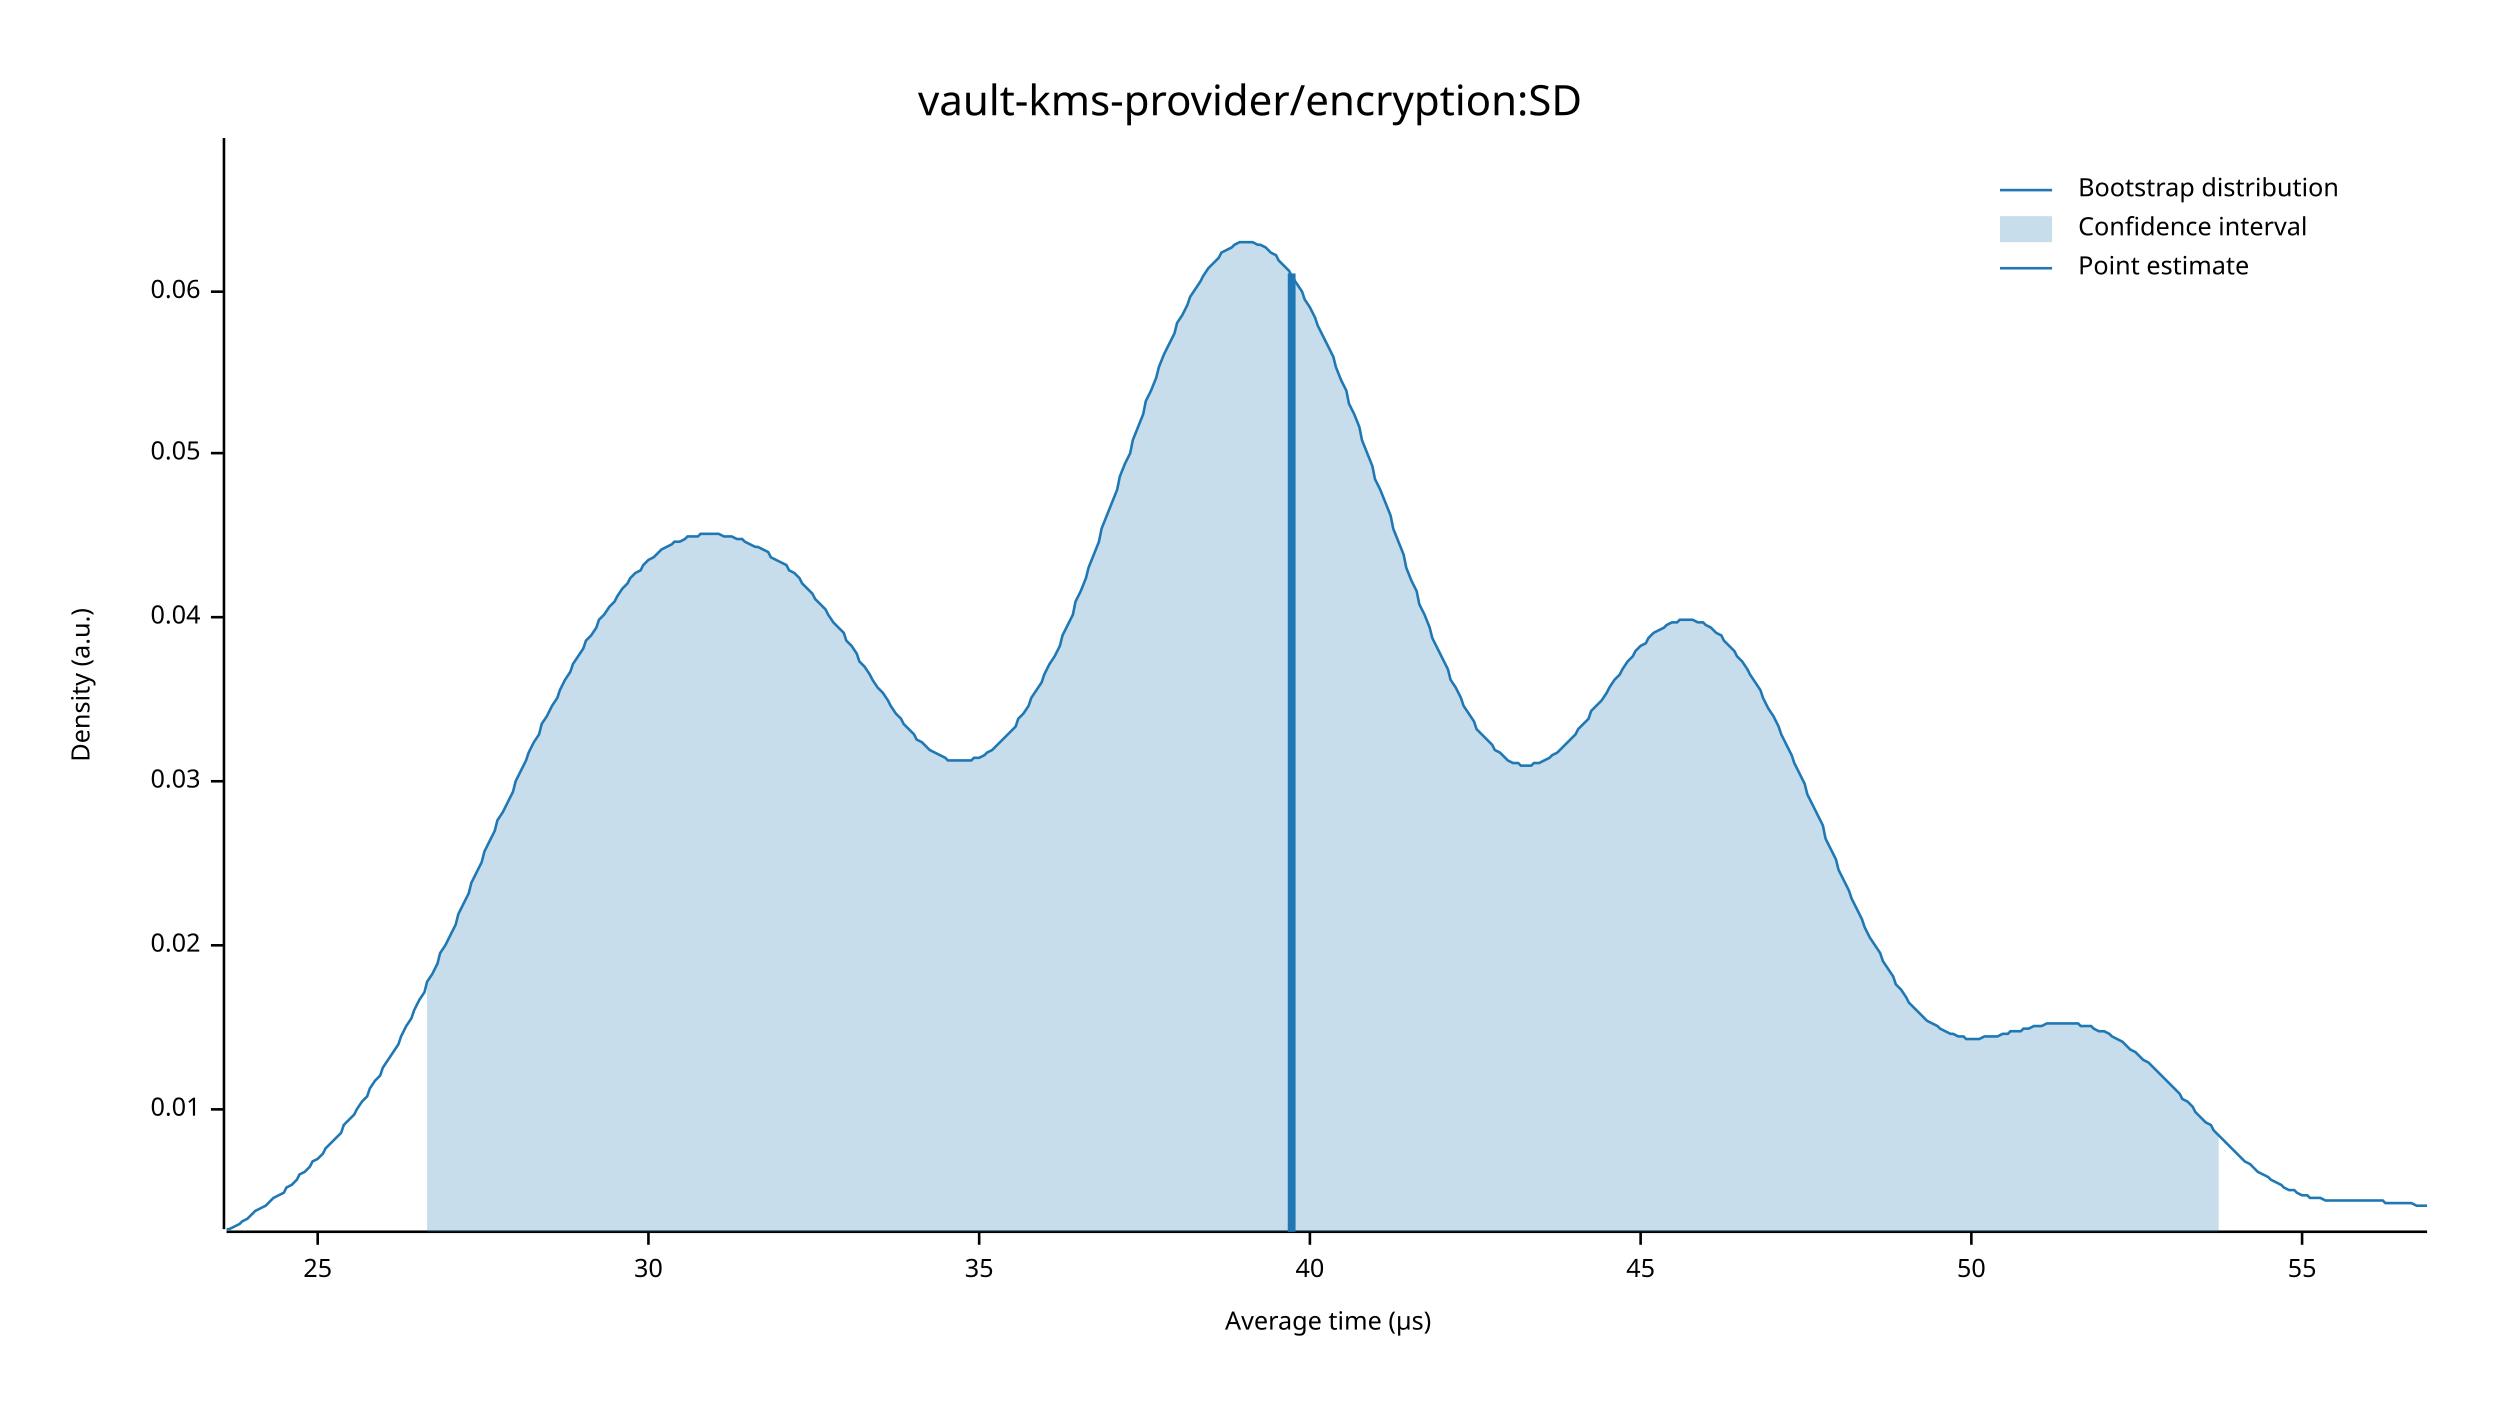
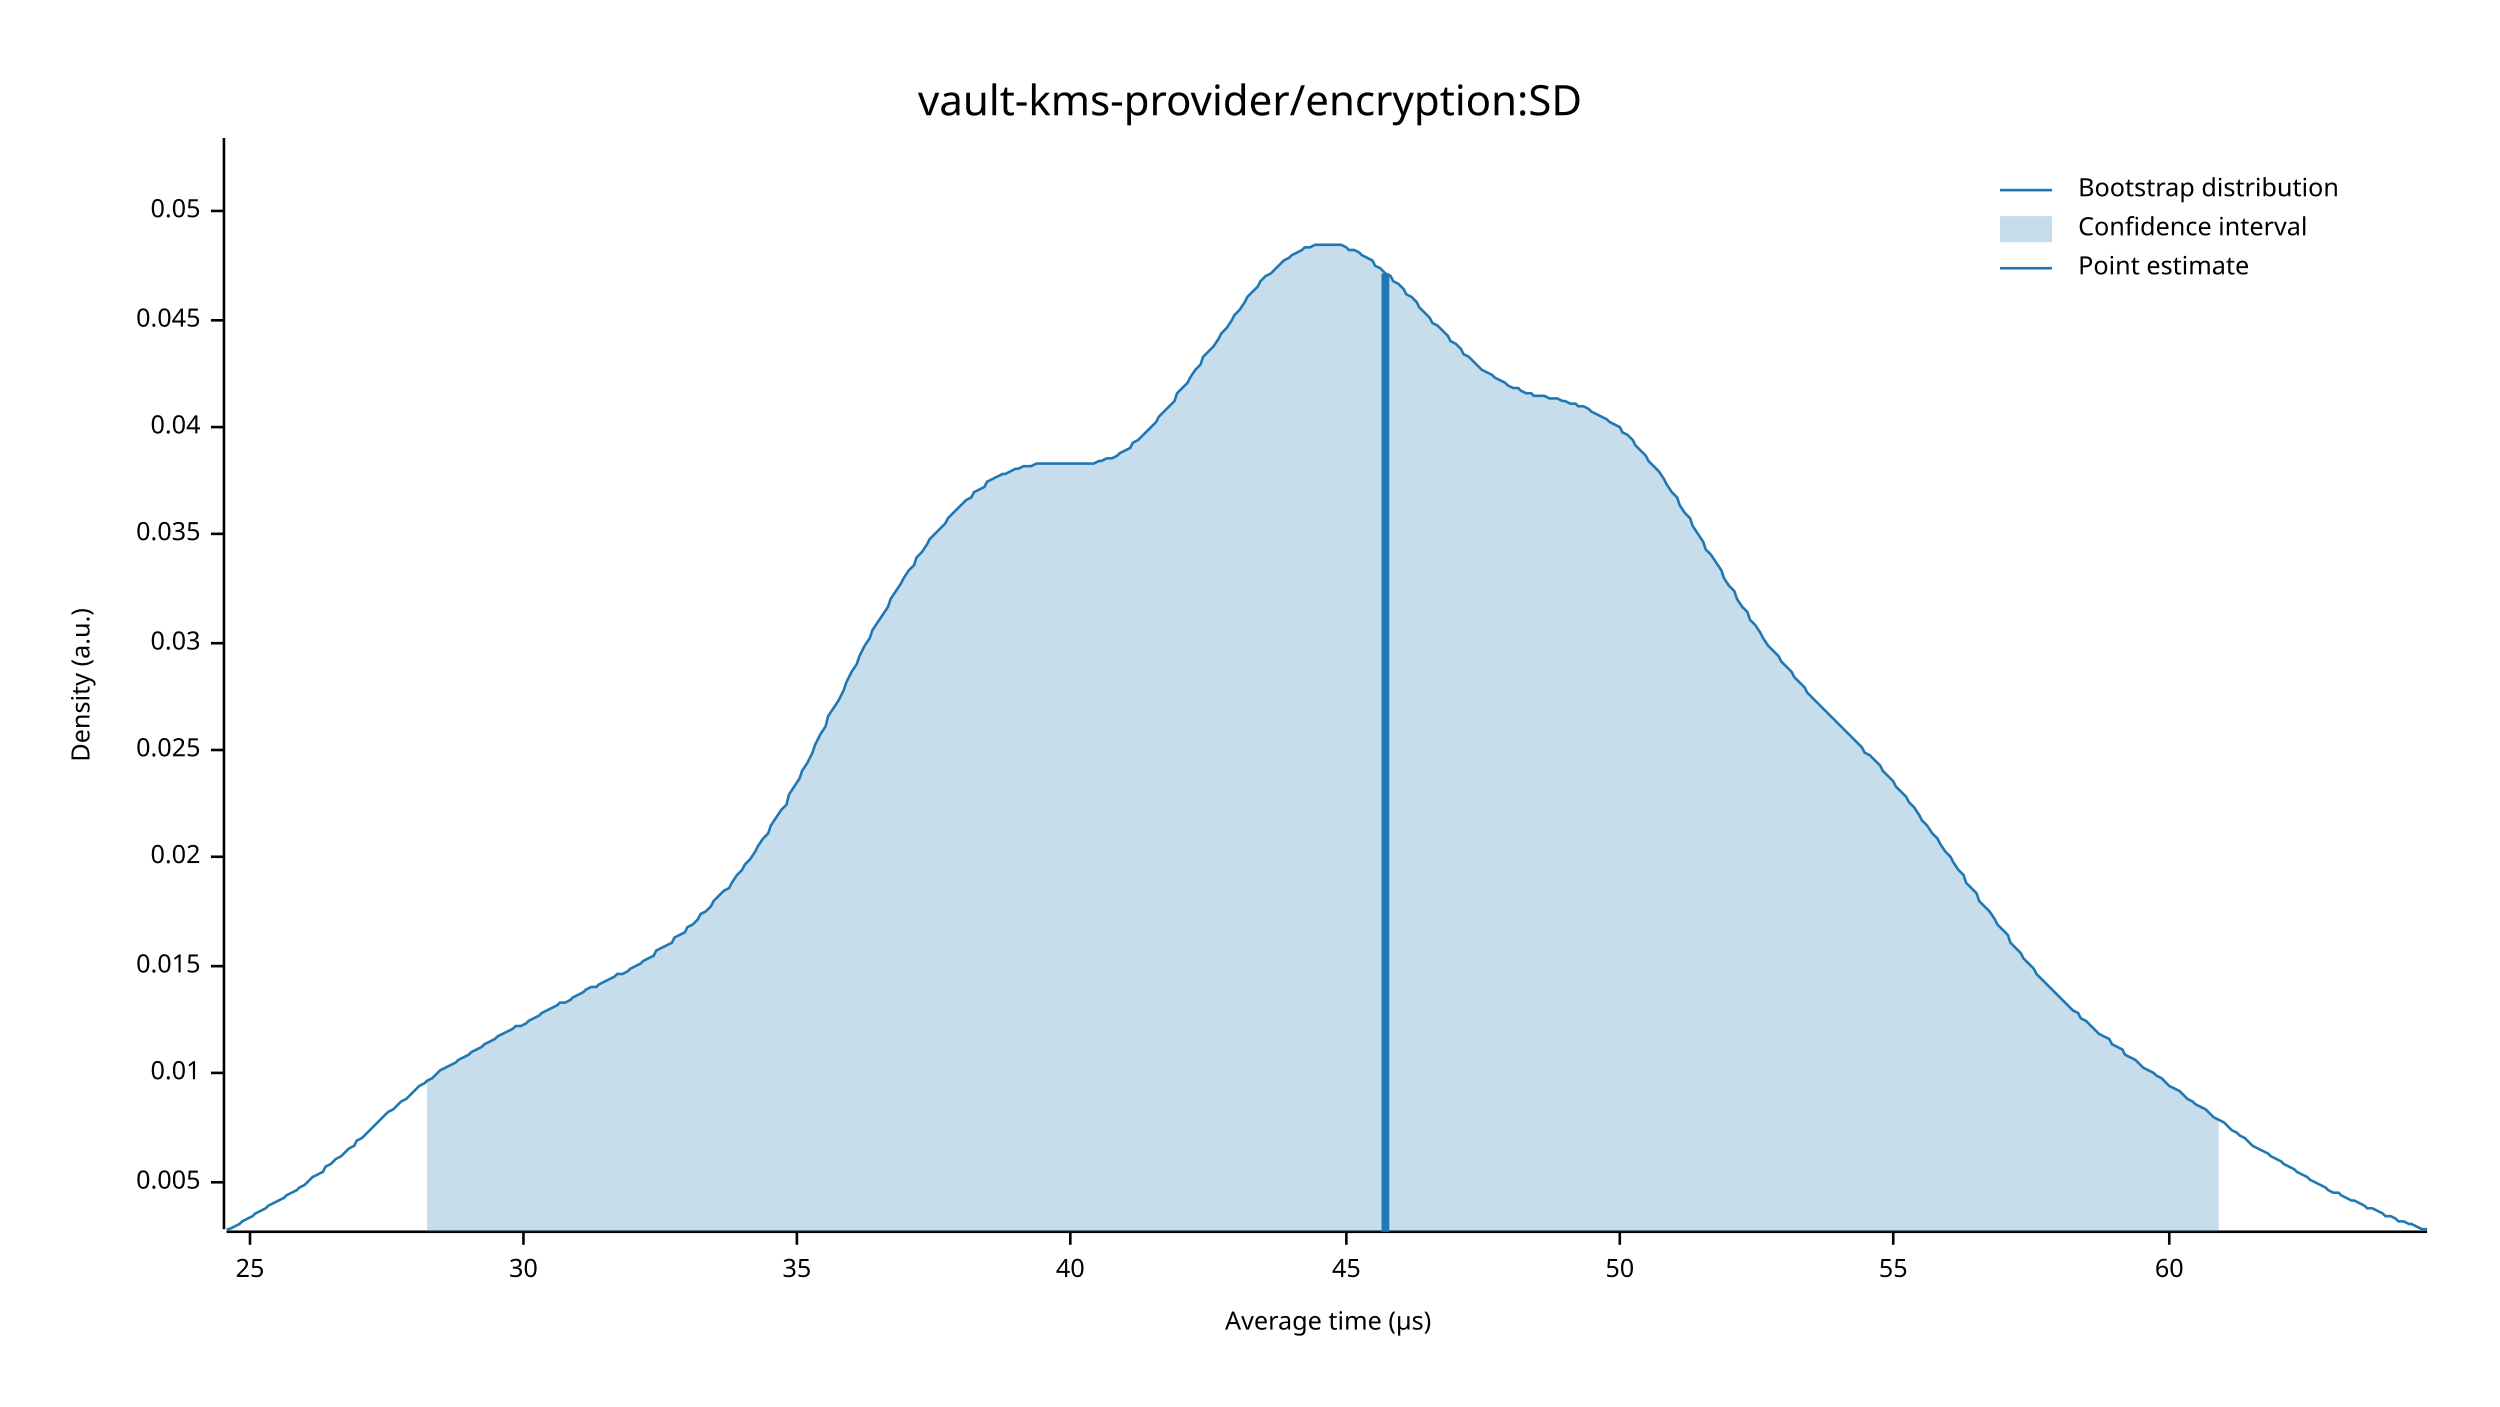
<svg xmlns="http://www.w3.org/2000/svg" width="960" height="540" viewBox="0 0 960 540">
  <text x="480" y="32" dy="0.76em" text-anchor="middle" font-family="sans-serif" font-size="16.129" opacity="1" fill="#000000">
vault-kms-provider/encryption:SD
</text>
  <text x="27" y="263" dy="0.76em" text-anchor="middle" font-family="sans-serif" font-size="9.677" opacity="1" fill="#000000" transform="rotate(270, 27, 263)">
Density (a.u.)
</text>
  <text x="510" y="513" dy="-0.5ex" text-anchor="middle" font-family="sans-serif" font-size="9.677" opacity="1" fill="#000000">
Average time (µs)
</text>
  <polyline fill="none" opacity="1" stroke="#000000" stroke-width="1" points="86,53 86,472 " />
-   <text x="77" y="426" dy="0.5ex" text-anchor="end" font-family="sans-serif" font-size="9.677" opacity="1" fill="#000000">
+   <text x="77" y="454" dy="0.5ex" text-anchor="end" font-family="sans-serif" font-size="9.677" opacity="1" fill="#000000">
+ 0.005
+ </text>
+   <polyline fill="none" opacity="1" stroke="#000000" stroke-width="1" points="81,454 86,454 " />
+   <text x="77" y="412" dy="0.5ex" text-anchor="end" font-family="sans-serif" font-size="9.677" opacity="1" fill="#000000">
0.01
</text>
-   <polyline fill="none" opacity="1" stroke="#000000" stroke-width="1" points="81,426 86,426 " />
-   <text x="77" y="363" dy="0.5ex" text-anchor="end" font-family="sans-serif" font-size="9.677" opacity="1" fill="#000000">
+   <polyline fill="none" opacity="1" stroke="#000000" stroke-width="1" points="81,412 86,412 " />
+   <text x="77" y="371" dy="0.5ex" text-anchor="end" font-family="sans-serif" font-size="9.677" opacity="1" fill="#000000">
+ 0.015
+ </text>
+   <polyline fill="none" opacity="1" stroke="#000000" stroke-width="1" points="81,371 86,371 " />
+   <text x="77" y="329" dy="0.5ex" text-anchor="end" font-family="sans-serif" font-size="9.677" opacity="1" fill="#000000">
0.02
</text>
-   <polyline fill="none" opacity="1" stroke="#000000" stroke-width="1" points="81,363 86,363 " />
-   <text x="77" y="300" dy="0.5ex" text-anchor="end" font-family="sans-serif" font-size="9.677" opacity="1" fill="#000000">
+   <polyline fill="none" opacity="1" stroke="#000000" stroke-width="1" points="81,329 86,329 " />
+   <text x="77" y="288" dy="0.5ex" text-anchor="end" font-family="sans-serif" font-size="9.677" opacity="1" fill="#000000">
+ 0.025
+ </text>
+   <polyline fill="none" opacity="1" stroke="#000000" stroke-width="1" points="81,288 86,288 " />
+   <text x="77" y="247" dy="0.5ex" text-anchor="end" font-family="sans-serif" font-size="9.677" opacity="1" fill="#000000">
0.03
</text>
-   <polyline fill="none" opacity="1" stroke="#000000" stroke-width="1" points="81,300 86,300 " />
-   <text x="77" y="237" dy="0.5ex" text-anchor="end" font-family="sans-serif" font-size="9.677" opacity="1" fill="#000000">
+   <polyline fill="none" opacity="1" stroke="#000000" stroke-width="1" points="81,247 86,247 " />
+   <text x="77" y="205" dy="0.5ex" text-anchor="end" font-family="sans-serif" font-size="9.677" opacity="1" fill="#000000">
+ 0.035
+ </text>
+   <polyline fill="none" opacity="1" stroke="#000000" stroke-width="1" points="81,205 86,205 " />
+   <text x="77" y="164" dy="0.5ex" text-anchor="end" font-family="sans-serif" font-size="9.677" opacity="1" fill="#000000">
0.04
</text>
-   <polyline fill="none" opacity="1" stroke="#000000" stroke-width="1" points="81,237 86,237 " />
-   <text x="77" y="174" dy="0.5ex" text-anchor="end" font-family="sans-serif" font-size="9.677" opacity="1" fill="#000000">
+   <polyline fill="none" opacity="1" stroke="#000000" stroke-width="1" points="81,164 86,164 " />
+   <text x="77" y="123" dy="0.5ex" text-anchor="end" font-family="sans-serif" font-size="9.677" opacity="1" fill="#000000">
+ 0.045
+ </text>
+   <polyline fill="none" opacity="1" stroke="#000000" stroke-width="1" points="81,123 86,123 " />
+   <text x="77" y="81" dy="0.5ex" text-anchor="end" font-family="sans-serif" font-size="9.677" opacity="1" fill="#000000">
0.05
</text>
-   <polyline fill="none" opacity="1" stroke="#000000" stroke-width="1" points="81,174 86,174 " />
-   <text x="77" y="112" dy="0.5ex" text-anchor="end" font-family="sans-serif" font-size="9.677" opacity="1" fill="#000000">
- 0.06
- </text>
-   <polyline fill="none" opacity="1" stroke="#000000" stroke-width="1" points="81,112 86,112 " />
+   <polyline fill="none" opacity="1" stroke="#000000" stroke-width="1" points="81,81 86,81 " />
  <polyline fill="none" opacity="1" stroke="#000000" stroke-width="1" points="87,473 932,473 " />
-   <text x="122" y="483" dy="0.76em" text-anchor="middle" font-family="sans-serif" font-size="9.677" opacity="1" fill="#000000">
+   <text x="96" y="483" dy="0.76em" text-anchor="middle" font-family="sans-serif" font-size="9.677" opacity="1" fill="#000000">
25
</text>
-   <polyline fill="none" opacity="1" stroke="#000000" stroke-width="1" points="122,473 122,478 " />
-   <text x="249" y="483" dy="0.76em" text-anchor="middle" font-family="sans-serif" font-size="9.677" opacity="1" fill="#000000">
+   <polyline fill="none" opacity="1" stroke="#000000" stroke-width="1" points="96,473 96,478 " />
+   <text x="201" y="483" dy="0.76em" text-anchor="middle" font-family="sans-serif" font-size="9.677" opacity="1" fill="#000000">
30
</text>
-   <polyline fill="none" opacity="1" stroke="#000000" stroke-width="1" points="249,473 249,478 " />
-   <text x="376" y="483" dy="0.76em" text-anchor="middle" font-family="sans-serif" font-size="9.677" opacity="1" fill="#000000">
+   <polyline fill="none" opacity="1" stroke="#000000" stroke-width="1" points="201,473 201,478 " />
+   <text x="306" y="483" dy="0.76em" text-anchor="middle" font-family="sans-serif" font-size="9.677" opacity="1" fill="#000000">
35
</text>
-   <polyline fill="none" opacity="1" stroke="#000000" stroke-width="1" points="376,473 376,478 " />
-   <text x="503" y="483" dy="0.76em" text-anchor="middle" font-family="sans-serif" font-size="9.677" opacity="1" fill="#000000">
+   <polyline fill="none" opacity="1" stroke="#000000" stroke-width="1" points="306,473 306,478 " />
+   <text x="411" y="483" dy="0.76em" text-anchor="middle" font-family="sans-serif" font-size="9.677" opacity="1" fill="#000000">
40
</text>
-   <polyline fill="none" opacity="1" stroke="#000000" stroke-width="1" points="503,473 503,478 " />
-   <text x="630" y="483" dy="0.76em" text-anchor="middle" font-family="sans-serif" font-size="9.677" opacity="1" fill="#000000">
+   <polyline fill="none" opacity="1" stroke="#000000" stroke-width="1" points="411,473 411,478 " />
+   <text x="517" y="483" dy="0.76em" text-anchor="middle" font-family="sans-serif" font-size="9.677" opacity="1" fill="#000000">
45
</text>
-   <polyline fill="none" opacity="1" stroke="#000000" stroke-width="1" points="630,473 630,478 " />
-   <text x="757" y="483" dy="0.76em" text-anchor="middle" font-family="sans-serif" font-size="9.677" opacity="1" fill="#000000">
+   <polyline fill="none" opacity="1" stroke="#000000" stroke-width="1" points="517,473 517,478 " />
+   <text x="622" y="483" dy="0.76em" text-anchor="middle" font-family="sans-serif" font-size="9.677" opacity="1" fill="#000000">
50
</text>
-   <polyline fill="none" opacity="1" stroke="#000000" stroke-width="1" points="757,473 757,478 " />
-   <text x="884" y="483" dy="0.76em" text-anchor="middle" font-family="sans-serif" font-size="9.677" opacity="1" fill="#000000">
+   <polyline fill="none" opacity="1" stroke="#000000" stroke-width="1" points="622,473 622,478 " />
+   <text x="727" y="483" dy="0.76em" text-anchor="middle" font-family="sans-serif" font-size="9.677" opacity="1" fill="#000000">
55
</text>
-   <polyline fill="none" opacity="1" stroke="#000000" stroke-width="1" points="884,473 884,478 " />
-   <polyline fill="none" opacity="1" stroke="#1F78B4" stroke-width="1" points="87,472 88,472 90,471 92,470 93,469 95,468 97,466 98,465 100,464 102,463 103,462 105,460 107,459 109,458 110,456 112,455 114,453 115,451 117,450 119,448 120,446 122,445 124,443 125,441 127,439 129,437 131,435 132,432 134,430 136,428 137,426 139,423 141,421 142,418 144,415 146,413 147,410 149,407 151,404 153,401 154,398 156,394 158,391 159,388 161,384 163,381 164,377 166,374 168,370 169,366 171,363 173,359 175,355 176,351 178,347 180,343 181,339 183,335 185,331 186,327 188,323 190,319 191,315 193,312 195,308 197,304 198,300 200,296 202,292 203,289 205,285 207,282 208,278 210,275 212,271 214,268 215,265 217,261 219,258 220,255 222,252 224,249 225,246 227,244 229,241 230,238 232,236 234,233 236,231 237,229 239,226 241,224 242,222 244,220 246,219 247,217 249,215 251,214 252,213 254,211 256,210 258,209 259,208 261,208 263,207 264,206 266,206 268,206 269,205 271,205 273,205 274,205 276,205 278,206 280,206 281,206 283,207 285,207 286,208 288,209 290,210 291,210 293,211 295,212 296,214 298,215 300,216 302,217 303,219 305,220 307,222 308,224 310,226 312,228 313,230 315,232 317,234 318,236 320,239 322,241 324,243 325,246 327,248 329,251 330,254 332,256 334,259 335,261 337,264 339,266 341,269 342,271 344,274 346,276 347,278 349,280 351,282 352,284 354,285 356,287 357,288 359,289 361,290 363,291 364,292 366,292 368,292 369,292 371,292 373,292 374,291 376,291 378,290 379,289 381,288 383,286 385,284 386,283 388,281 390,279 391,276 393,274 395,271 396,268 398,265 400,262 401,259 403,255 405,252 407,248 408,244 410,240 412,236 413,231 415,227 417,222 418,218 420,213 422,208 423,203 425,198 427,193 429,188 430,183 432,178 434,174 435,169 437,164 439,159 440,154 442,150 444,145 445,141 447,136 449,132 451,128 452,124 454,121 456,117 457,114 459,111 461,108 462,106 464,103 466,101 468,99 469,97 471,96 473,95 474,94 476,93 478,93 479,93 481,93 483,94 484,94 486,95 488,97 490,98 491,100 493,102 495,104 496,106 498,109 500,112 501,115 503,118 505,122 506,125 508,129 510,133 512,137 513,141 515,146 517,150 518,155 520,159 522,164 523,169 525,174 527,179 528,184 530,188 532,193 534,198 535,203 537,208 539,213 540,218 542,223 544,227 545,232 547,236 549,241 550,245 552,249 554,253 556,257 557,261 559,264 561,268 562,271 564,274 566,277 567,280 569,282 571,284 573,286 574,288 576,289 578,291 579,292 581,293 583,293 584,294 586,294 588,294 589,293 591,293 593,292 595,291 596,290 598,289 600,287 601,286 603,284 605,282 606,280 608,278 610,276 611,273 613,271 615,269 617,266 618,264 620,261 622,259 623,257 625,254 627,252 628,250 630,248 632,247 633,245 635,243 637,242 639,241 640,240 642,239 644,239 645,238 647,238 649,238 650,238 652,239 654,239 655,240 657,241 659,243 661,244 662,246 664,248 666,250 667,252 669,254 671,257 672,259 674,262 676,265 677,268 679,272 681,275 683,279 684,282 686,286 688,290 689,293 691,297 693,301 694,305 696,309 698,313 700,317 701,322 703,326 705,330 706,334 708,338 710,342 711,345 713,349 715,353 716,356 718,360 720,363 722,366 723,369 725,372 727,375 728,378 730,380 732,383 733,385 735,387 737,389 738,390 740,392 742,393 744,394 745,395 747,396 749,397 750,397 752,398 754,398 755,399 757,399 759,399 760,399 762,398 764,398 766,398 767,398 769,397 771,397 772,396 774,396 776,396 777,395 779,395 781,394 782,394 784,394 786,393 788,393 789,393 791,393 793,393 794,393 796,393 798,393 799,394 801,394 803,394 804,395 806,396 808,396 810,397 811,398 813,399 815,400 816,401 818,403 820,404 821,405 823,407 825,408 827,410 828,411 830,413 832,415 833,416 835,418 837,420 838,422 840,423 842,425 843,427 845,429 847,431 849,432 850,434 852,436 854,438 855,439 857,441 859,443 860,444 862,446 864,447 865,448 867,450 869,451 871,452 872,453 874,454 876,455 877,456 879,457 881,457 882,458 884,459 886,459 887,460 889,460 891,460 893,461 894,461 896,461 898,461 899,461 901,461 903,461 904,461 906,461 908,461 909,461 911,461 913,461 915,461 916,462 918,462 920,462 921,462 923,462 925,462 926,462 928,463 930,463 932,463 " />
-   <polygon opacity="0.25" fill="#1F78B4" points="164,377 166,374 168,370 169,366 171,363 173,359 175,355 176,351 178,347 180,343 181,339 183,335 185,331 186,327 188,323 190,319 191,315 193,312 195,308 197,304 198,300 200,296 202,292 203,289 205,285 207,282 208,278 210,275 212,271 214,268 215,265 217,261 219,258 220,255 222,252 224,249 225,246 227,244 229,241 230,238 232,236 234,233 236,231 237,229 239,226 241,224 242,222 244,220 246,219 247,217 249,215 251,214 252,213 254,211 256,210 258,209 259,208 261,208 263,207 264,206 266,206 268,206 269,205 271,205 273,205 274,205 276,205 278,206 280,206 281,206 283,207 285,207 286,208 288,209 290,210 291,210 293,211 295,212 296,214 298,215 300,216 302,217 303,219 305,220 307,222 308,224 310,226 312,228 313,230 315,232 317,234 318,236 320,239 322,241 324,243 325,246 327,248 329,251 330,254 332,256 334,259 335,261 337,264 339,266 341,269 342,271 344,274 346,276 347,278 349,280 351,282 352,284 354,285 356,287 357,288 359,289 361,290 363,291 364,292 366,292 368,292 369,292 371,292 373,292 374,291 376,291 378,290 379,289 381,288 383,286 385,284 386,283 388,281 390,279 391,276 393,274 395,271 396,268 398,265 400,262 401,259 403,255 405,252 407,248 408,244 410,240 412,236 413,231 415,227 417,222 418,218 420,213 422,208 423,203 425,198 427,193 429,188 430,183 432,178 434,174 435,169 437,164 439,159 440,154 442,150 444,145 445,141 447,136 449,132 451,128 452,124 454,121 456,117 457,114 459,111 461,108 462,106 464,103 466,101 468,99 469,97 471,96 473,95 474,94 476,93 478,93 479,93 481,93 483,94 484,94 486,95 488,97 490,98 491,100 493,102 495,104 496,106 498,109 500,112 501,115 503,118 505,122 506,125 508,129 510,133 512,137 513,141 515,146 517,150 518,155 520,159 522,164 523,169 525,174 527,179 528,184 530,188 532,193 534,198 535,203 537,208 539,213 540,218 542,223 544,227 545,232 547,236 549,241 550,245 552,249 554,253 556,257 557,261 559,264 561,268 562,271 564,274 566,277 567,280 569,282 571,284 573,286 574,288 576,289 578,291 579,292 581,293 583,293 584,294 586,294 588,294 589,293 591,293 593,292 595,291 596,290 598,289 600,287 601,286 603,284 605,282 606,280 608,278 610,276 611,273 613,271 615,269 617,266 618,264 620,261 622,259 623,257 625,254 627,252 628,250 630,248 632,247 633,245 635,243 637,242 639,241 640,240 642,239 644,239 645,238 647,238 649,238 650,238 652,239 654,239 655,240 657,241 659,243 661,244 662,246 664,248 666,250 667,252 669,254 671,257 672,259 674,262 676,265 677,268 679,272 681,275 683,279 684,282 686,286 688,290 689,293 691,297 693,301 694,305 696,309 698,313 700,317 701,322 703,326 705,330 706,334 708,338 710,342 711,345 713,349 715,353 716,356 718,360 720,363 722,366 723,369 725,372 727,375 728,378 730,380 732,383 733,385 735,387 737,389 738,390 740,392 742,393 744,394 745,395 747,396 749,397 750,397 752,398 754,398 755,399 757,399 759,399 760,399 762,398 764,398 766,398 767,398 769,397 771,397 772,396 774,396 776,396 777,395 779,395 781,394 782,394 784,394 786,393 788,393 789,393 791,393 793,393 794,393 796,393 798,393 799,394 801,394 803,394 804,395 806,396 808,396 810,397 811,398 813,399 815,400 816,401 818,403 820,404 821,405 823,407 825,408 827,410 828,411 830,413 832,415 833,416 835,418 837,420 838,422 840,423 842,425 843,427 845,429 847,431 849,432 850,434 852,436 852,473 164,473 " />
-   <polyline fill="none" opacity="1" stroke="#1F78B4" stroke-width="3" points="496,473 496,105 " />
+   <polyline fill="none" opacity="1" stroke="#000000" stroke-width="1" points="727,473 727,478 " />
+   <text x="833" y="483" dy="0.76em" text-anchor="middle" font-family="sans-serif" font-size="9.677" opacity="1" fill="#000000">
+ 60
+ </text>
+   <polyline fill="none" opacity="1" stroke="#000000" stroke-width="1" points="833,473 833,478 " />
+   <polyline fill="none" opacity="1" stroke="#1F78B4" stroke-width="1" points="87,472 88,472 90,471 92,470 93,469 95,468 97,467 98,466 100,465 102,464 103,463 105,462 107,461 109,460 110,459 112,458 114,457 115,456 117,455 119,453 120,452 122,451 124,450 125,448 127,447 129,445 131,444 132,443 134,441 136,440 137,438 139,437 141,435 142,434 144,432 146,430 147,429 149,427 151,426 153,424 154,423 156,422 158,420 159,419 161,417 163,416 164,415 166,414 168,412 169,411 171,410 173,409 175,408 176,407 178,406 180,405 181,404 183,403 185,402 186,401 188,400 190,399 191,398 193,397 195,396 197,395 198,394 200,394 202,393 203,392 205,391 207,390 208,389 210,388 212,387 214,386 215,385 217,385 219,384 220,383 222,382 224,381 225,380 227,379 229,379 230,378 232,377 234,376 236,375 237,374 239,374 241,373 242,372 244,371 246,370 247,369 249,368 251,367 252,365 254,364 256,363 258,362 259,360 261,359 263,358 264,356 266,355 268,353 269,351 271,350 273,348 274,346 276,344 278,342 280,341 281,339 283,336 285,334 286,332 288,330 290,327 291,325 293,322 295,320 296,317 298,314 300,311 302,309 303,305 305,302 307,299 308,296 310,293 312,289 313,286 315,282 317,279 318,275 320,272 322,269 324,265 325,262 327,258 329,255 330,252 332,248 334,245 335,242 337,239 339,236 341,233 342,230 344,227 346,224 347,222 349,219 351,217 352,214 354,212 356,209 357,207 359,205 361,203 363,201 364,199 366,197 368,195 369,194 371,192 373,191 374,189 376,188 378,187 379,185 381,184 383,183 385,182 386,182 388,181 390,180 391,180 393,179 395,179 396,179 398,178 400,178 401,178 403,178 405,178 407,178 408,178 410,178 412,178 413,178 415,178 417,178 418,178 420,178 422,177 423,177 425,176 427,176 429,175 430,174 432,173 434,172 435,170 437,169 439,167 440,166 442,164 444,162 445,160 447,158 449,156 451,154 452,151 454,149 456,147 457,145 459,142 461,140 462,137 464,135 466,133 468,130 469,128 471,126 473,123 474,121 476,119 478,116 479,114 481,112 483,110 484,108 486,106 488,105 490,103 491,102 493,100 495,99 496,98 498,97 500,96 501,95 503,95 505,94 506,94 508,94 510,94 512,94 513,94 515,94 517,95 518,96 520,96 522,97 523,98 525,99 527,100 528,102 530,103 532,105 534,106 535,108 537,109 539,111 540,113 542,114 544,116 545,118 547,120 549,122 550,124 552,125 554,127 556,129 557,131 559,132 561,134 562,136 564,137 566,139 567,140 569,142 571,143 573,144 574,145 576,146 578,147 579,148 581,149 583,149 584,150 586,151 588,151 589,152 591,152 593,152 595,153 596,153 598,153 600,154 601,154 603,155 605,155 606,156 608,156 610,157 611,158 613,159 615,160 617,161 618,162 620,163 622,164 623,166 625,167 627,169 628,171 630,173 632,175 633,177 635,179 637,181 639,184 640,186 642,189 644,191 645,194 647,197 649,199 650,202 652,205 654,208 655,211 657,213 659,216 661,219 662,222 664,225 666,227 667,230 669,233 671,235 672,238 674,240 676,243 677,245 679,248 681,250 683,252 684,254 686,256 688,258 689,260 691,262 693,264 694,266 696,268 698,270 700,272 701,273 703,275 705,277 706,278 708,280 710,282 711,283 713,285 715,287 716,289 718,290 720,292 722,294 723,296 725,298 727,300 728,302 730,304 732,306 733,308 735,310 737,313 738,315 740,317 742,320 744,322 745,324 747,327 749,329 750,331 752,334 754,336 755,339 757,341 759,343 760,346 762,348 764,350 766,353 767,355 769,357 771,359 772,362 774,364 776,366 777,368 779,370 781,372 782,374 784,376 786,378 788,380 789,381 791,383 793,385 794,386 796,388 798,389 799,391 801,392 803,394 804,395 806,397 808,398 810,399 811,401 813,402 815,403 816,405 818,406 820,407 821,408 823,410 825,411 827,412 828,413 830,414 832,416 833,417 835,418 837,419 838,420 840,422 842,423 843,424 845,425 847,426 849,428 850,429 852,430 854,431 855,432 857,434 859,435 860,436 862,437 864,439 865,440 867,441 869,442 871,443 872,444 874,445 876,446 877,447 879,448 881,449 882,450 884,451 886,452 887,453 889,454 891,455 893,456 894,457 896,458 898,458 899,459 901,460 903,461 904,461 906,462 908,463 909,464 911,464 913,465 915,466 916,467 918,467 920,468 921,469 923,469 925,470 926,470 928,471 930,472 932,472 " />
+   <polygon opacity="0.25" fill="#1F78B4" points="164,415 166,414 168,412 169,411 171,410 173,409 175,408 176,407 178,406 180,405 181,404 183,403 185,402 186,401 188,400 190,399 191,398 193,397 195,396 197,395 198,394 200,394 202,393 203,392 205,391 207,390 208,389 210,388 212,387 214,386 215,385 217,385 219,384 220,383 222,382 224,381 225,380 227,379 229,379 230,378 232,377 234,376 236,375 237,374 239,374 241,373 242,372 244,371 246,370 247,369 249,368 251,367 252,365 254,364 256,363 258,362 259,360 261,359 263,358 264,356 266,355 268,353 269,351 271,350 273,348 274,346 276,344 278,342 280,341 281,339 283,336 285,334 286,332 288,330 290,327 291,325 293,322 295,320 296,317 298,314 300,311 302,309 303,305 305,302 307,299 308,296 310,293 312,289 313,286 315,282 317,279 318,275 320,272 322,269 324,265 325,262 327,258 329,255 330,252 332,248 334,245 335,242 337,239 339,236 341,233 342,230 344,227 346,224 347,222 349,219 351,217 352,214 354,212 356,209 357,207 359,205 361,203 363,201 364,199 366,197 368,195 369,194 371,192 373,191 374,189 376,188 378,187 379,185 381,184 383,183 385,182 386,182 388,181 390,180 391,180 393,179 395,179 396,179 398,178 400,178 401,178 403,178 405,178 407,178 408,178 410,178 412,178 413,178 415,178 417,178 418,178 420,178 422,177 423,177 425,176 427,176 429,175 430,174 432,173 434,172 435,170 437,169 439,167 440,166 442,164 444,162 445,160 447,158 449,156 451,154 452,151 454,149 456,147 457,145 459,142 461,140 462,137 464,135 466,133 468,130 469,128 471,126 473,123 474,121 476,119 478,116 479,114 481,112 483,110 484,108 486,106 488,105 490,103 491,102 493,100 495,99 496,98 498,97 500,96 501,95 503,95 505,94 506,94 508,94 510,94 512,94 513,94 515,94 517,95 518,96 520,96 522,97 523,98 525,99 527,100 528,102 530,103 532,105 534,106 535,108 537,109 539,111 540,113 542,114 544,116 545,118 547,120 549,122 550,124 552,125 554,127 556,129 557,131 559,132 561,134 562,136 564,137 566,139 567,140 569,142 571,143 573,144 574,145 576,146 578,147 579,148 581,149 583,149 584,150 586,151 588,151 589,152 591,152 593,152 595,153 596,153 598,153 600,154 601,154 603,155 605,155 606,156 608,156 610,157 611,158 613,159 615,160 617,161 618,162 620,163 622,164 623,166 625,167 627,169 628,171 630,173 632,175 633,177 635,179 637,181 639,184 640,186 642,189 644,191 645,194 647,197 649,199 650,202 652,205 654,208 655,211 657,213 659,216 661,219 662,222 664,225 666,227 667,230 669,233 671,235 672,238 674,240 676,243 677,245 679,248 681,250 683,252 684,254 686,256 688,258 689,260 691,262 693,264 694,266 696,268 698,270 700,272 701,273 703,275 705,277 706,278 708,280 710,282 711,283 713,285 715,287 716,289 718,290 720,292 722,294 723,296 725,298 727,300 728,302 730,304 732,306 733,308 735,310 737,313 738,315 740,317 742,320 744,322 745,324 747,327 749,329 750,331 752,334 754,336 755,339 757,341 759,343 760,346 762,348 764,350 766,353 767,355 769,357 771,359 772,362 774,364 776,366 777,368 779,370 781,372 782,374 784,376 786,378 788,380 789,381 791,383 793,385 794,386 796,388 798,389 799,391 801,392 803,394 804,395 806,397 808,398 810,399 811,401 813,402 815,403 816,405 818,406 820,407 821,408 823,410 825,411 827,412 828,413 830,414 832,416 833,417 835,418 837,419 838,420 840,422 842,423 843,424 845,425 847,426 849,428 850,429 852,430 852,473 164,473 " />
+   <polyline fill="none" opacity="1" stroke="#1F78B4" stroke-width="3" points="532,473 532,105 " />
  <text x="798" y="68" dy="0.76em" text-anchor="start" font-family="sans-serif" font-size="9.677" opacity="1" fill="#000000">
Bootstrap distribution
</text>
  <text x="798" y="83" dy="0.76em" text-anchor="start" font-family="sans-serif" font-size="9.677" opacity="1" fill="#000000">
Confidence interval
</text>
  <text x="798" y="98" dy="0.76em" text-anchor="start" font-family="sans-serif" font-size="9.677" opacity="1" fill="#000000">
Point estimate
</text>
  <polyline fill="none" opacity="1" stroke="#1F78B4" stroke-width="1" points="768,73 788,73 " />
  <rect x="768" y="83" width="20" height="10" opacity="0.25" fill="#1F78B4" stroke="none" />
  <polyline fill="none" opacity="1" stroke="#1F78B4" stroke-width="1" points="768,103 788,103 " />
</svg>
